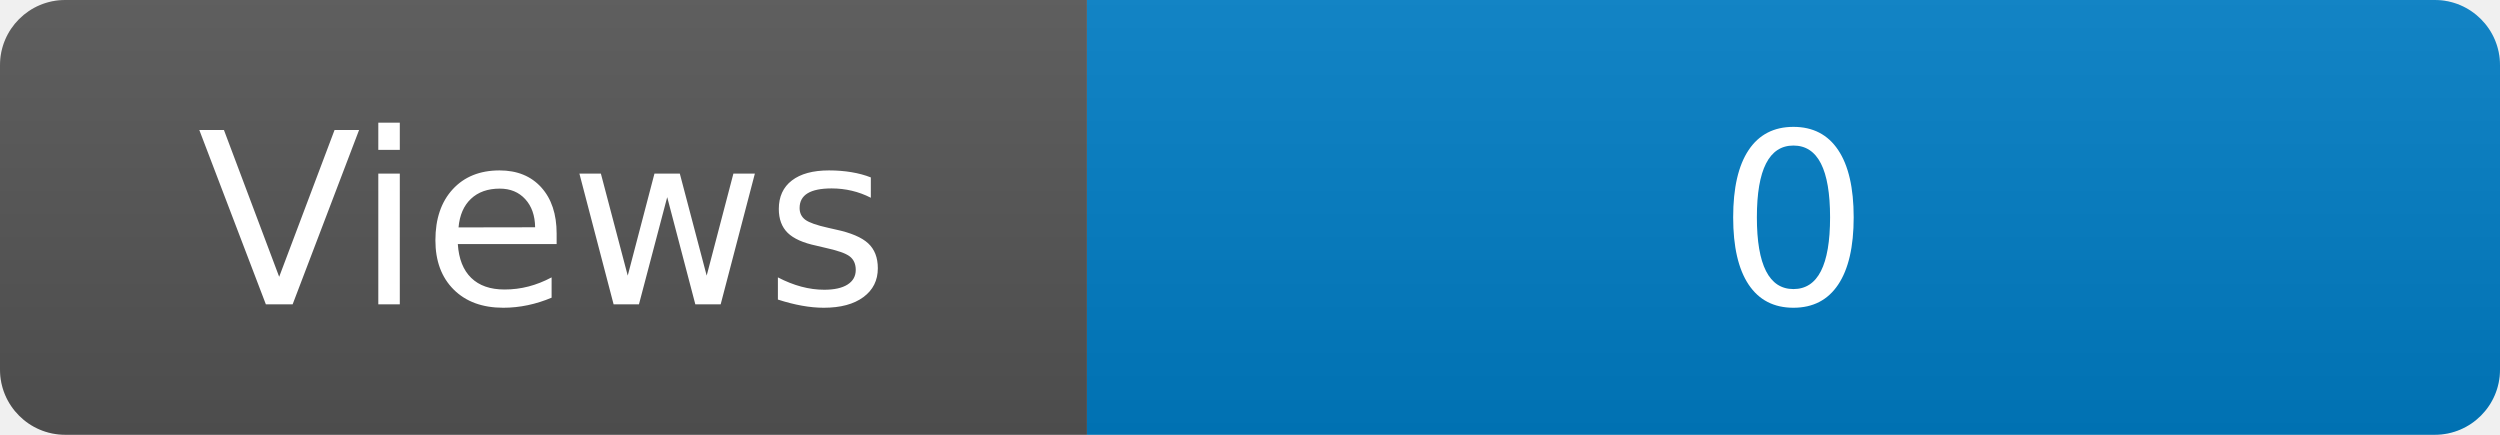
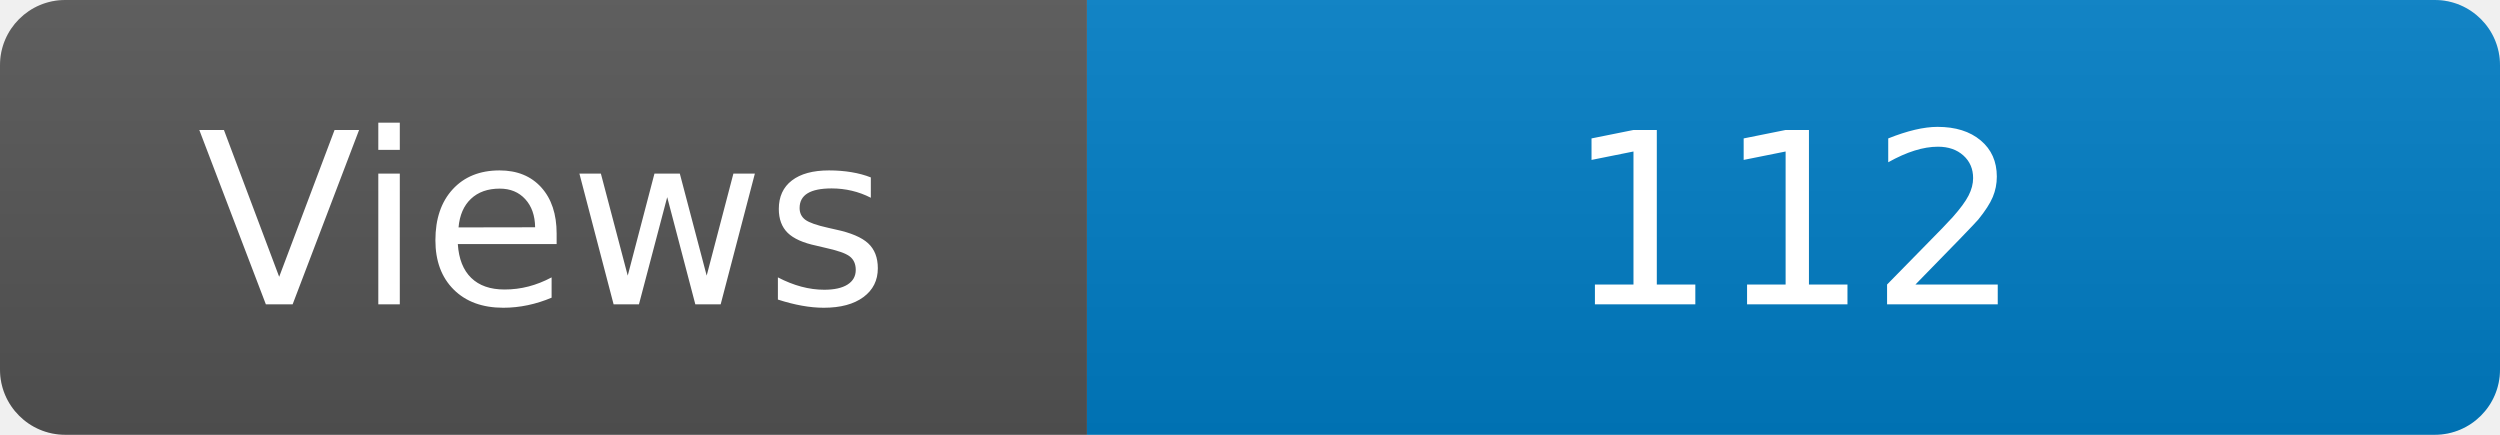
<svg xmlns="http://www.w3.org/2000/svg" width="115" height="20" role="img" aria-label="Maintained?: yes">
  <linearGradient id="s" x2="0" y2="100%">
    <stop offset="0" stop-color="#bbb" stop-opacity=".1" />
    <stop offset="1" stop-opacity=".1" />
  </linearGradient>
  <clipPath id="r">
    <rect width="115" height="20" rx="3" fill="#fff" />
  </clipPath>
  <g clip-path="url(#r)">
    <rect width="50" height="20" fill="#555" />
    <rect x="50" width="160" height="20" fill="#007ec6" />
    <rect width="115" height="20" fill="url(#s)" />
  </g>
  <g fill="#fff" text-anchor="middle" font-family="Verdana,Geneva,DejaVu Sans,sans-serif" font-size="110">
    <text x="250" y="140" transform="scale(.1)" fill="#fff">Views</text>
-     <text x="825" y="140" transform="scale(.1)" fill="#fff">0</text>
+     <text x="825" y="140" transform="scale(.1)" fill="#fff">112</text>
  </g>
</svg>
